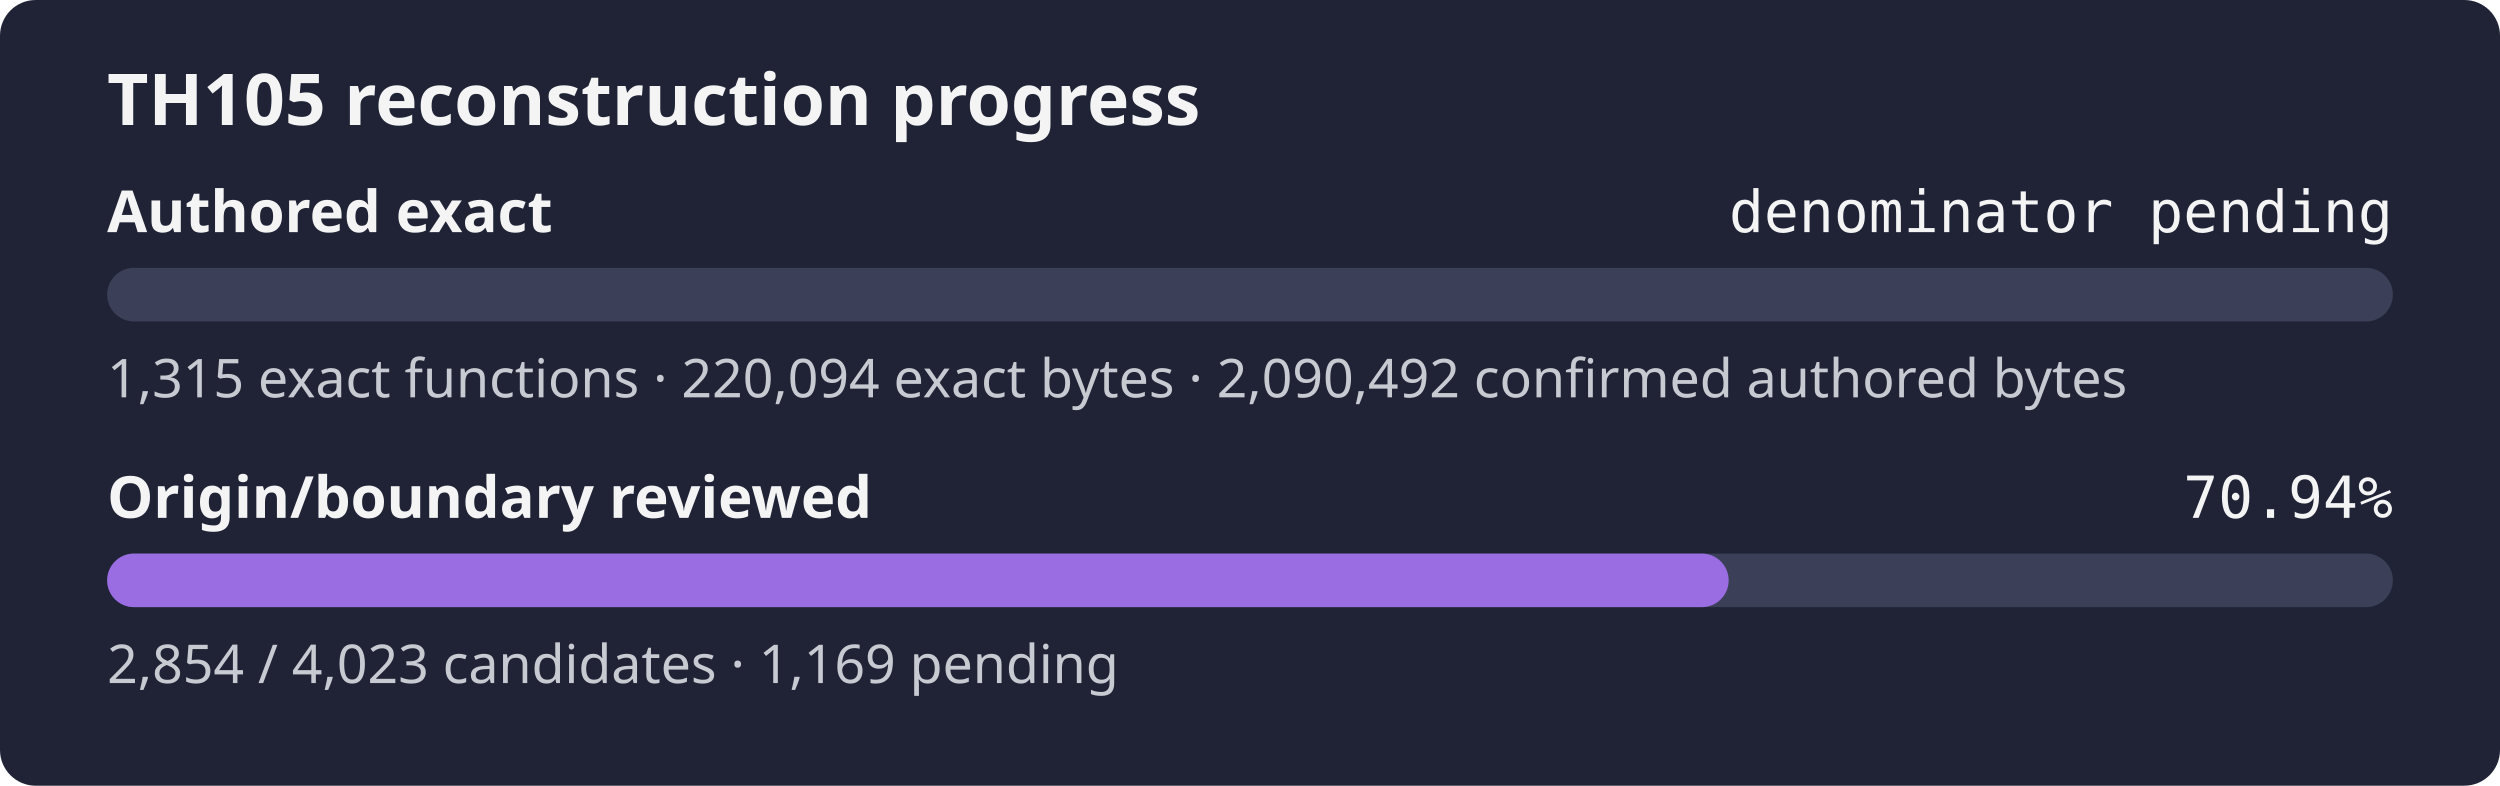
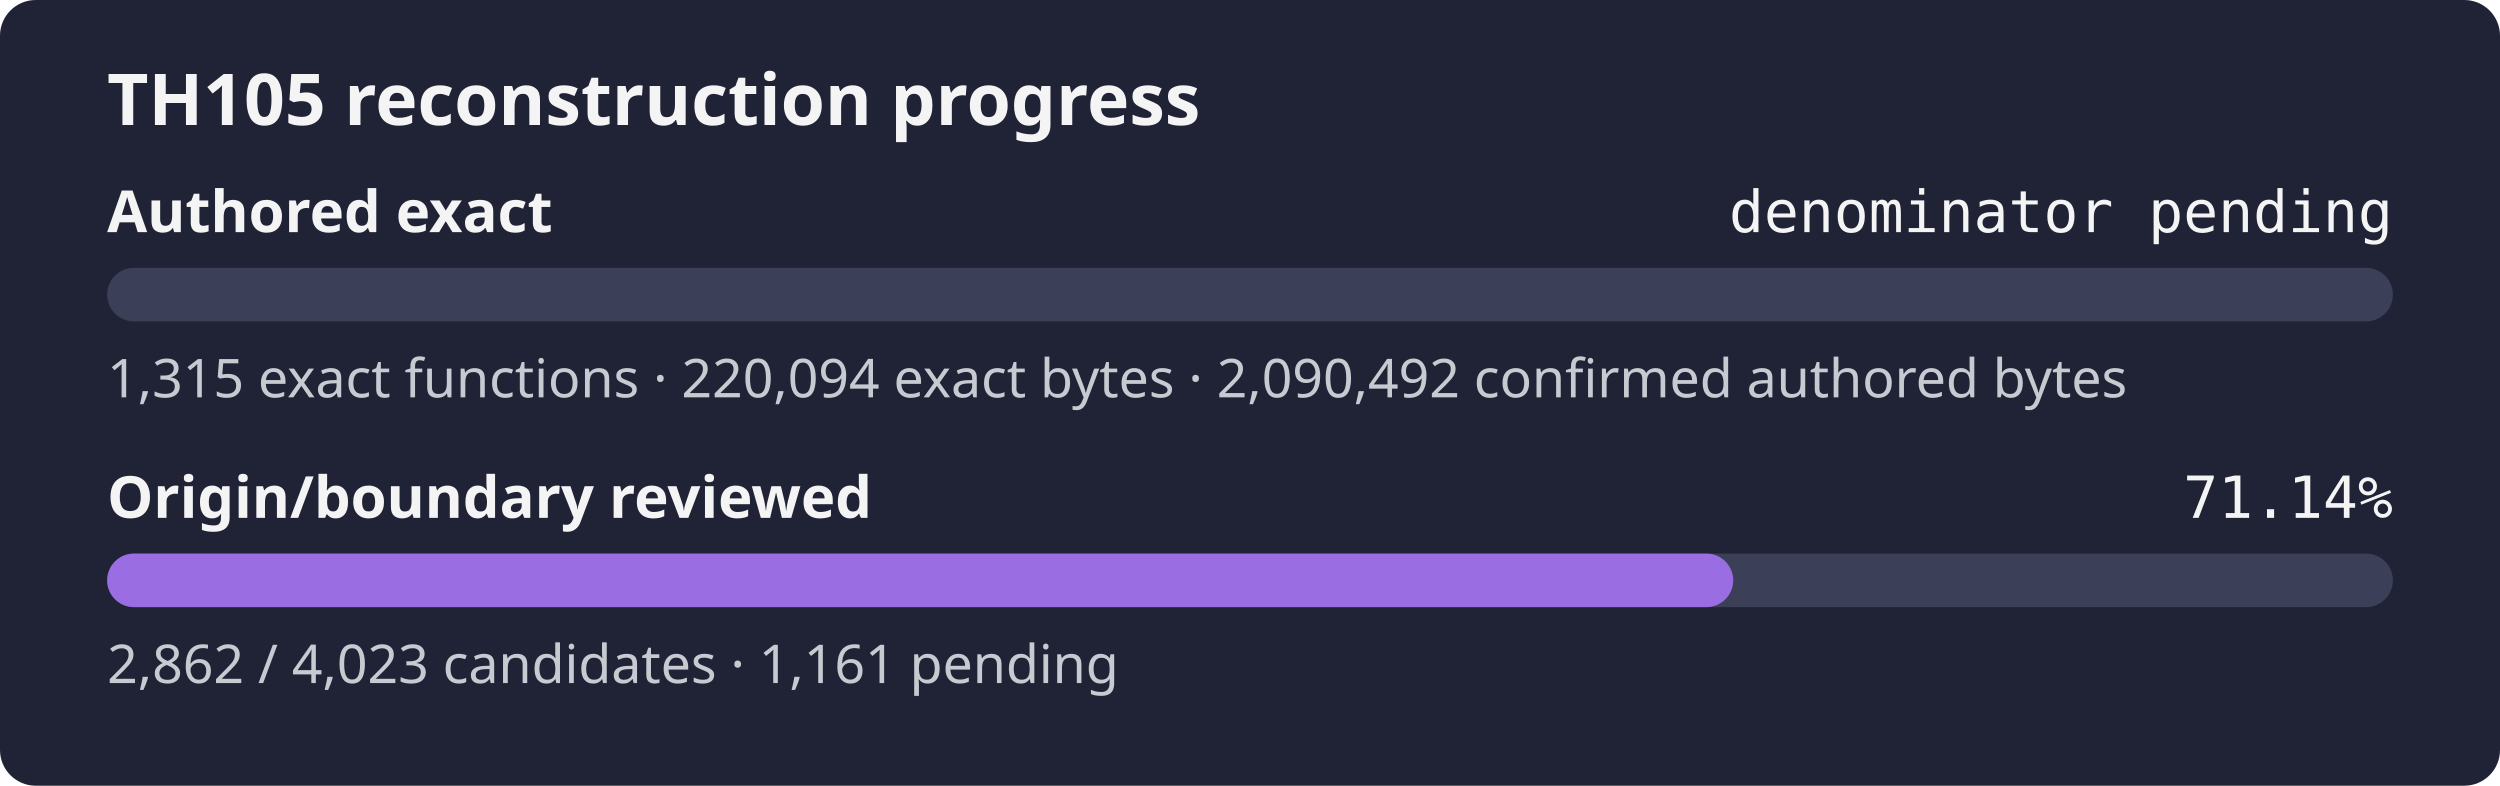
- <svg xmlns="http://www.w3.org/2000/svg" width="560" height="176" role="img" aria-label="TH105 reconstruction progress: authored exact denominator pending, origin review 70.94%">
+ <svg xmlns="http://www.w3.org/2000/svg" width="560" height="176" role="img" aria-label="TH105 reconstruction progress: authored exact denominator pending, origin review 71.14%">
  <rect width="560" height="176" rx="8" fill="#1f2335" />
  <text x="24" y="28" fill="#f4f4f5" font-family="sans-serif" font-size="16" font-weight="600">TH105 reconstruction progress</text>
  <text x="24" y="52" fill="#f4f4f5" font-family="sans-serif" font-size="13" font-weight="600">Authored exact</text>
  <text x="536" y="52" fill="#f4f4f5" text-anchor="end" font-family="monospace" font-size="13">denominator pending</text>
  <rect x="24" y="60" width="512" height="12" rx="6" fill="#3b4058" />
  <rect x="24" y="60" width="0.00" height="12" rx="6" fill="#9b6de3" />
  <text x="24" y="89" fill="#c8cad2" font-family="sans-serif" font-size="12">1,315 exact functions · 220,094 exact bytes · 2,090,492 confirmed authored bytes</text>
  <text x="24" y="116" fill="#f4f4f5" font-family="sans-serif" font-size="13" font-weight="600">Origin/boundary reviewed</text>
-   <text x="536" y="116" fill="#f4f4f5" text-anchor="end" font-family="monospace" font-size="13">70.94%</text>
+   <text x="536" y="116" fill="#f4f4f5" text-anchor="end" font-family="monospace" font-size="13">71.14%</text>
  <rect x="24" y="124" width="512" height="12" rx="6" fill="#3b4058" />
-   <rect x="24" y="124" width="363.22" height="12" rx="6" fill="#9b6de3" />
-   <text x="24" y="153" fill="#c8cad2" font-family="sans-serif" font-size="12">2,854 / 4,023 candidates · 1,169 pending</text>
+   <rect x="24" y="124" width="364.24" height="12" rx="6" fill="#9b6de3" />
+   <text x="24" y="153" fill="#c8cad2" font-family="sans-serif" font-size="12">2,862 / 4,023 candidates · 1,161 pending</text>
</svg>
